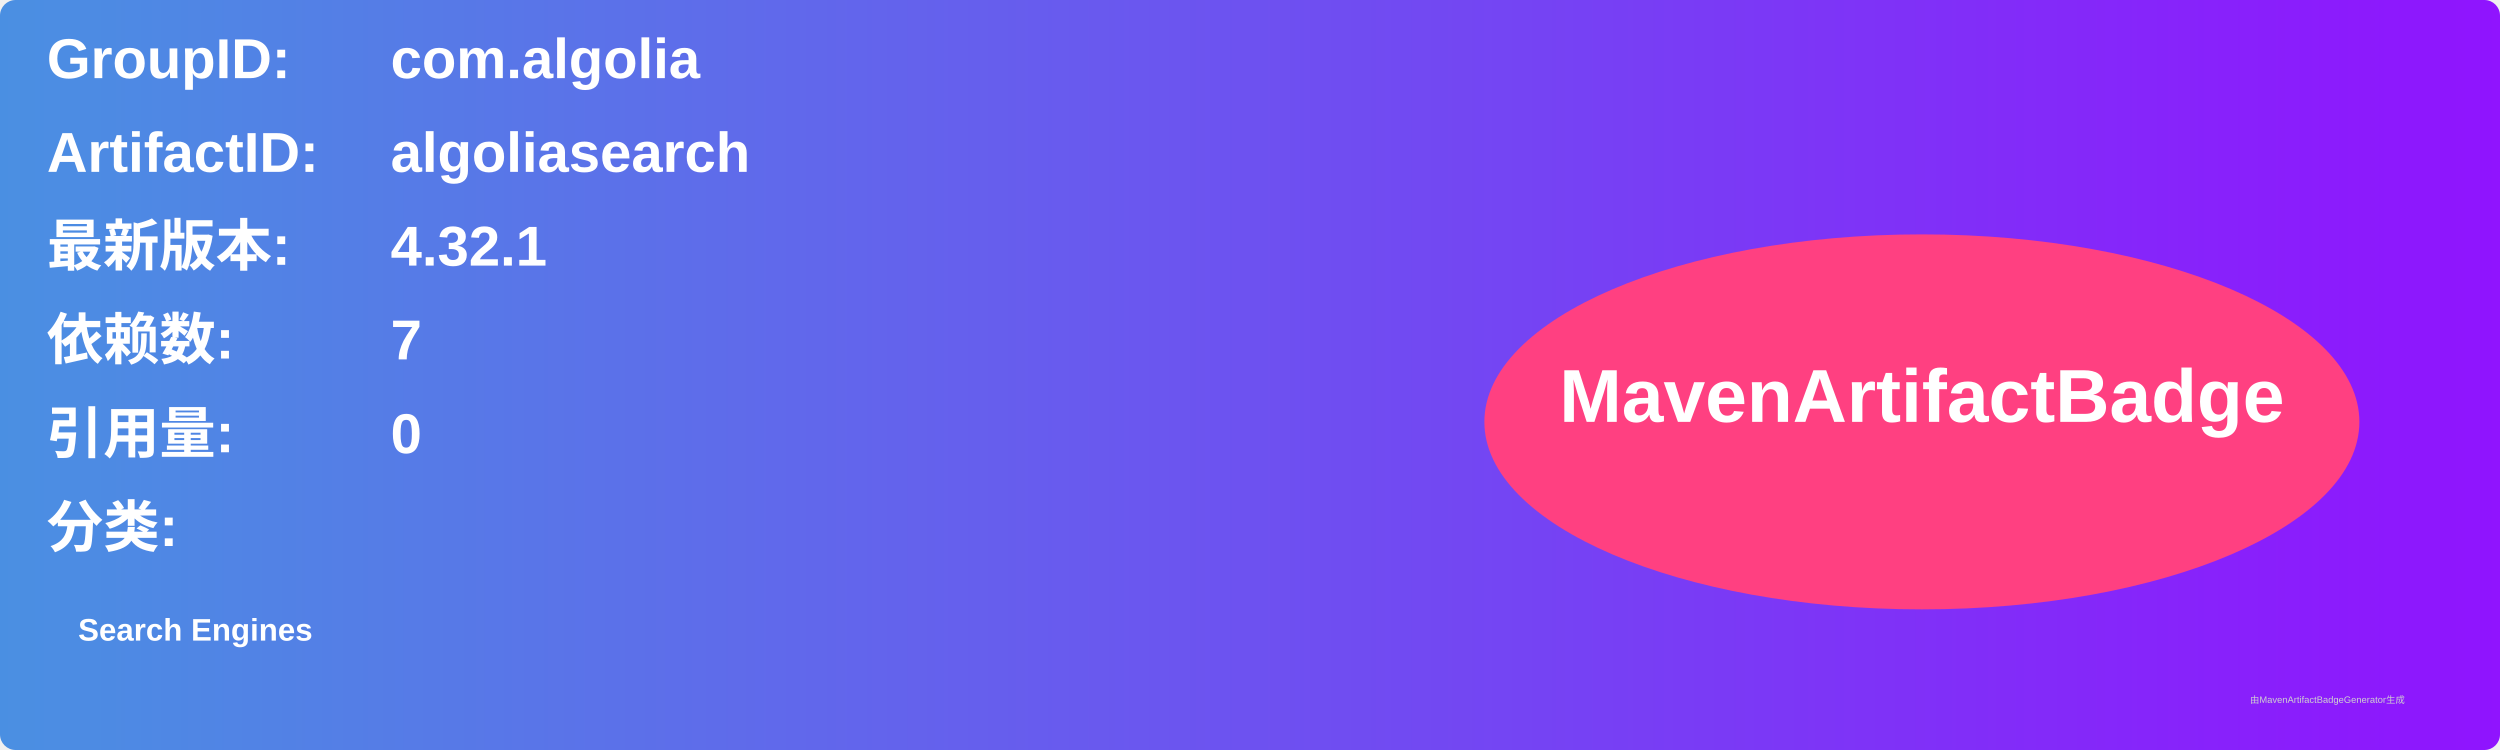
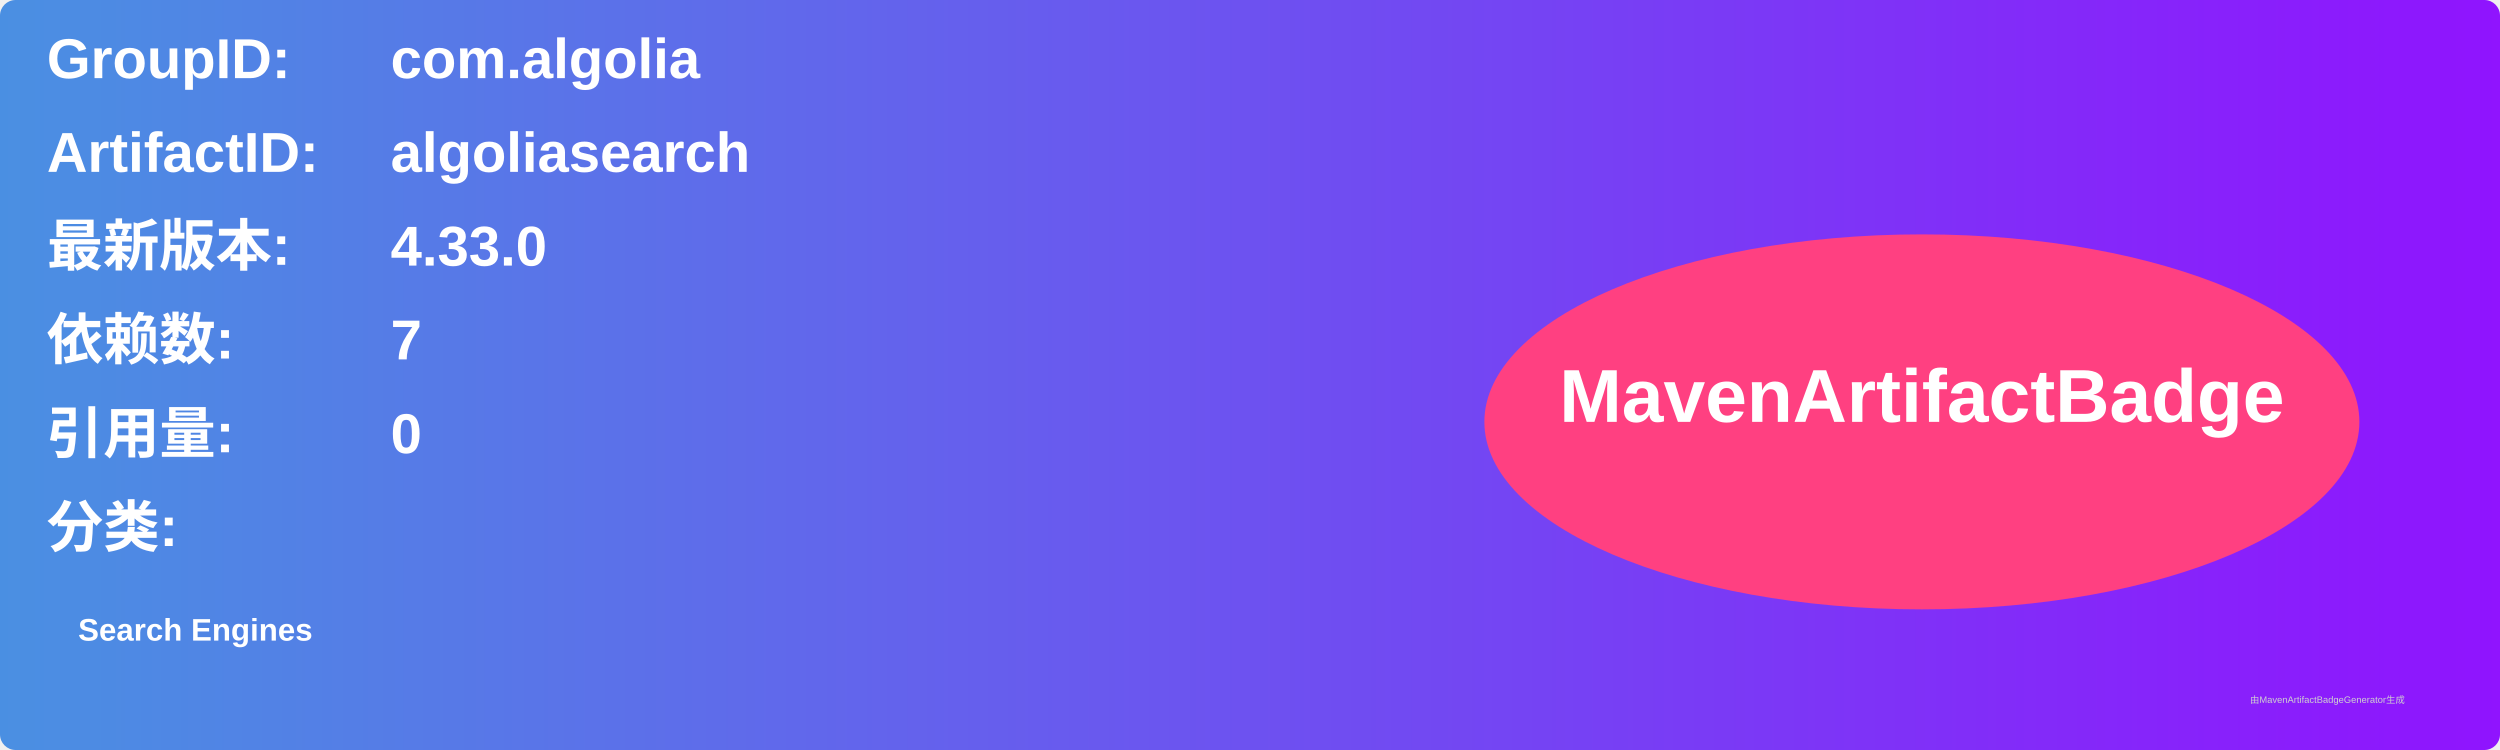
<svg xmlns="http://www.w3.org/2000/svg" width="800" height="240" viewBox="0 0 800 240">
  <linearGradient id="grad" x1="0%" y1="0%" x2="100%" y2="0%">
    <stop offset="0%" stop-color="#4a90e2" />
    <stop offset="100%" stop-color="#9013fe" />
  </linearGradient>
  <rect width="100%" height="100%" rx="5" ry="5" fill="url(#grad)" />
  <g transform="translate(15, 15)">
    <text x="0" y="10" font-family="Arial" font-size="18" fill="white" font-weight="bold" width="260">GroupID:</text>
    <text x="110" y="10" font-family="Arial" font-size="18" fill="white" font-weight="bold" width="460">com.algolia</text>
    <text x="0" y="40" font-family="Arial" font-size="18" fill="white" font-weight="bold" width="260">ArtifactID:</text>
    <text x="110" y="40" font-family="Arial" font-size="18" fill="white" font-weight="bold" width="460">algoliasearch</text>
    <text x="0" y="70" font-family="Arial" font-size="18" fill="white" font-weight="bold">最新版本:</text>
    <text x="110" y="70" font-family="Arial" font-size="18" fill="white" font-weight="bold">
-       <tspan font-weight="bold">4.32.1</tspan>
+       <tspan font-weight="bold">4.33.0</tspan>
    </text>
    <text x="0" y="100" font-family="Arial" font-size="18" fill="white" font-weight="bold">依赖数: </text>
    <text x="110" y="100" font-family="Arial" font-size="18" fill="white">
      <tspan font-weight="bold">7</tspan>
    </text>
    <text x="0" y="130" font-family="Arial" font-size="18" fill="white" font-weight="bold">引用量: </text>
    <text x="110" y="130" font-family="Arial" font-size="18" fill="white">
      <tspan font-weight="bold">0</tspan>
    </text>
    <text x="0" y="160" font-family="Arial" font-size="18" fill="white" font-weight="bold">分类:</text>
    <text x="10" y="190" font-family="Arial" font-size="10" fill="white">
      <tspan font-weight="bold">Search Engines</tspan>
    </text>
    <ellipse cx="600" cy="120" rx="140" ry="60" fill="#ff4081" />
    <text x="600" y="120" text-anchor="middle" font-family="Arial" font-size="24" fill="white" font-weight="bold">MavenArtifactBadge</text>
  </g>
  <text x="720" y="225" font-family="Arial" font-size="3" fill="#d0d0d0">由MavenArtifactBadgeGenerator生成</text>
</svg>
